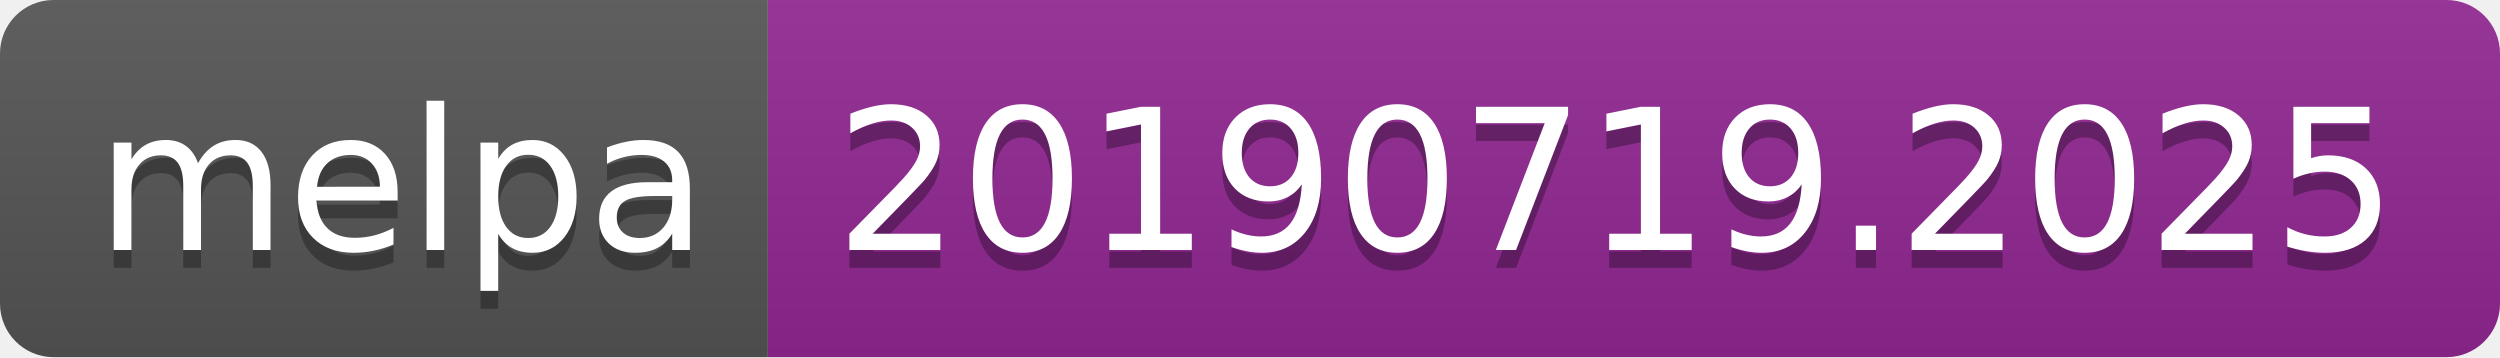
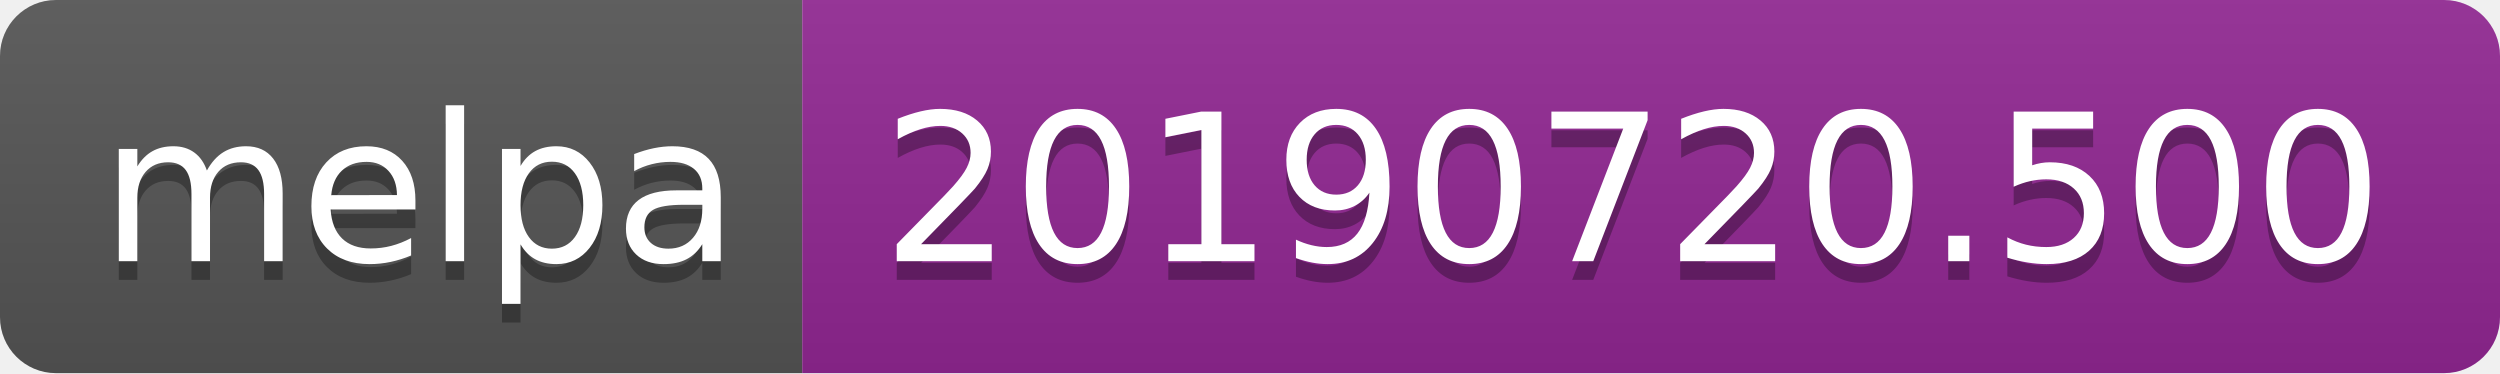
- <svg xmlns="http://www.w3.org/2000/svg" width="140" height="20">
+ <svg xmlns="http://www.w3.org/2000/svg" width="134" height="20">
  <linearGradient id="b" x2="0" y2="100%">
    <stop offset="0" stop-color="#bbb" stop-opacity=".1" />
    <stop offset="1" stop-opacity=".1" />
  </linearGradient>
  <clipPath id="a">
-     <rect width="140" height="20" rx="3" fill="#fff" />
+     <rect width="134" height="20" rx="3" fill="#fff" />
  </clipPath>
  <g clip-path="url(#a)">
    <path fill="#555" d="M0 0h43v20H0z" />
-     <path fill="#922793" d="M43 0h97v20H43z" />
-     <path fill="url(#b)" d="M0 0h140v20H0z" />
+     <path fill="#922793" d="M43 0h91v20H43z" />
+     <path fill="url(#b)" d="M0 0h134v20H0z" />
  </g>
  <g fill="#fff" text-anchor="middle" font-family="DejaVu Sans,Verdana,Geneva,sans-serif" font-size="110">
    <text x="225" y="150" fill="#010101" fill-opacity=".3" transform="scale(.1)" textLength="330">melpa</text>
    <text x="225" y="140" transform="scale(.1)" textLength="330">melpa</text>
-     <text x="905" y="150" fill="#010101" fill-opacity=".3" transform="scale(.1)" textLength="870">20190719.2025</text>
-     <text x="905" y="140" transform="scale(.1)" textLength="870">20190719.2025</text>
+     <text x="875" y="150" fill="#010101" fill-opacity=".3" transform="scale(.1)" textLength="810">20190720.500</text>
+     <text x="875" y="140" transform="scale(.1)" textLength="810">20190720.500</text>
  </g>
</svg>
